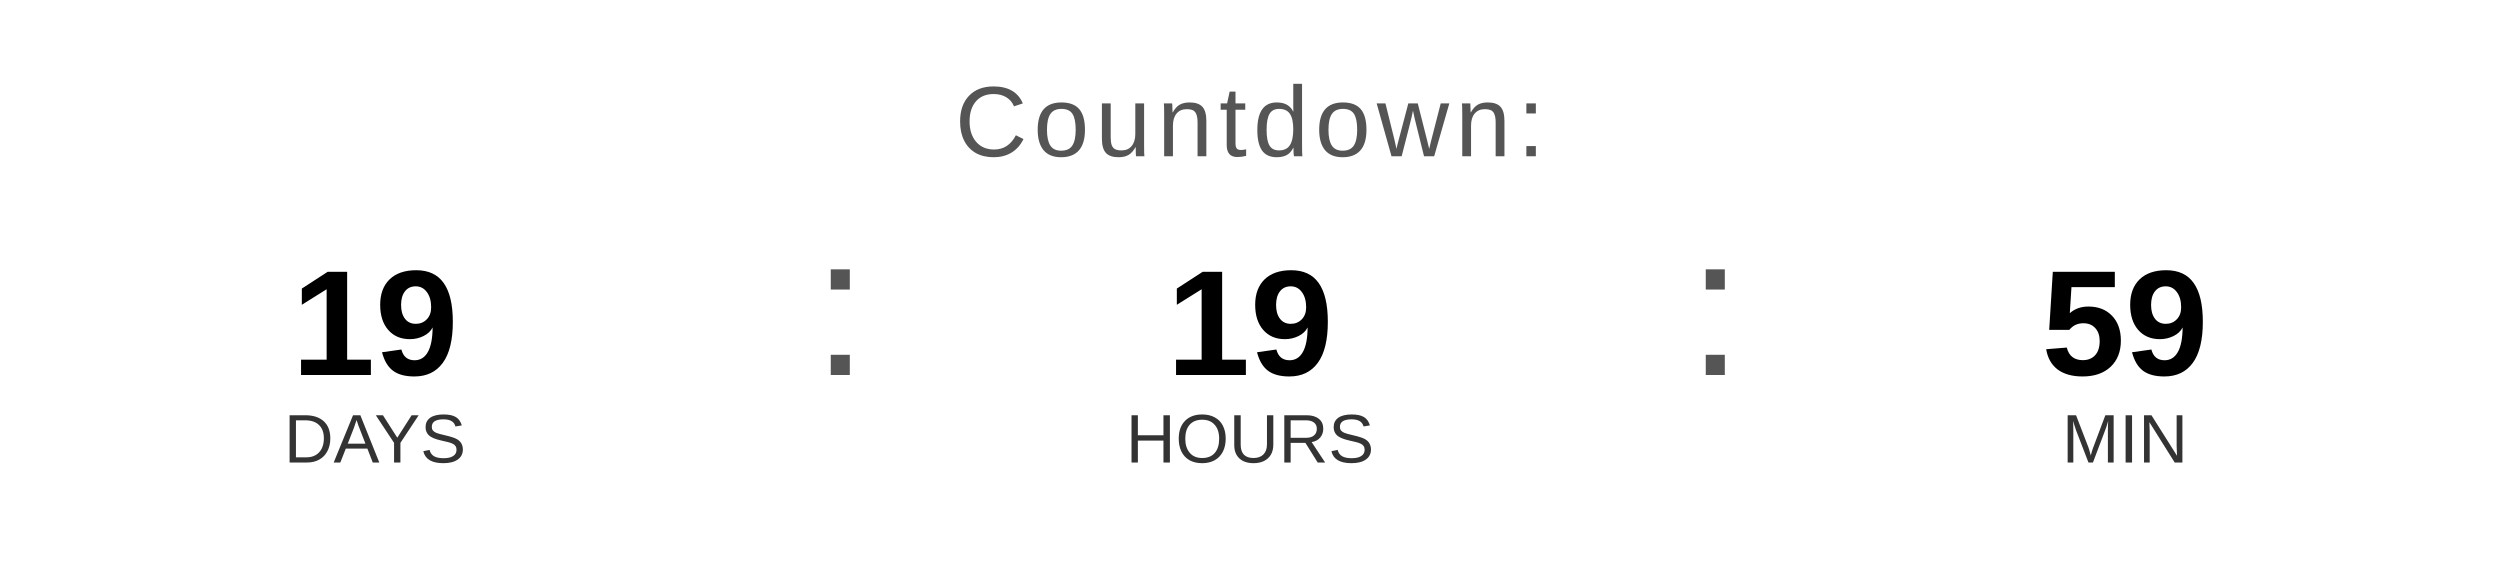
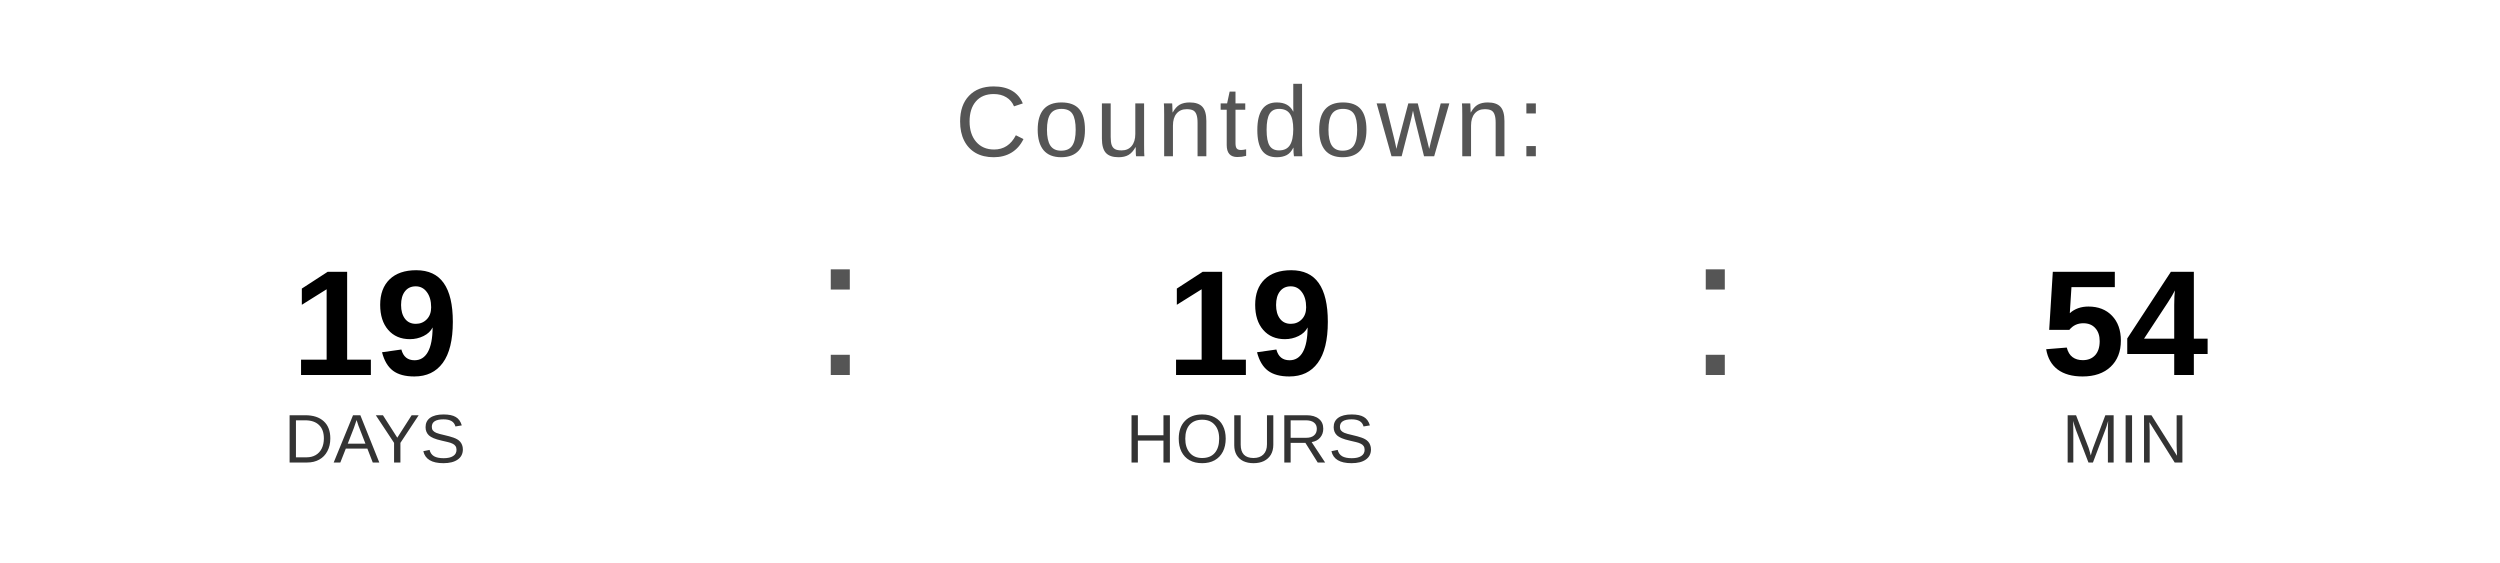
<svg xmlns="http://www.w3.org/2000/svg" width="400" height="90" viewBox="0 0 400 90">
  <text x="200" y="25" font-family="Arial, Helvetica, sans-serif" font-size="16" fill="#555555" text-anchor="middle" letter-spacing="1">
    Countdown:
  </text>
  <text x="60" y="60" font-family="Arial, Helvetica, sans-serif" font-size="24" font-weight="bold" fill="#000000" text-anchor="middle">19</text>
  <text x="60" y="74" font-family="Arial, Helvetica, sans-serif" font-size="11" fill="#333333" text-anchor="middle">DAYS</text>
  <text x="130" y="60" font-family="Arial, sans-serif" font-size="32" fill="#555555">:</text>
  <text x="200" y="60" font-family="Arial, Helvetica, sans-serif" font-size="24" font-weight="bold" fill="#000000" text-anchor="middle">19</text>
  <text x="200" y="74" font-family="Arial, Helvetica, sans-serif" font-size="11" fill="#333333" text-anchor="middle">HOURS</text>
  <text x="270" y="60" font-family="Arial, sans-serif" font-size="32" fill="#555555">:</text>
-   <text x="340" y="60" font-family="Arial, Helvetica, sans-serif" font-size="24" font-weight="bold" fill="#000000" text-anchor="middle">59</text>
+   <text x="340" y="60" font-family="Arial, Helvetica, sans-serif" font-size="24" font-weight="bold" fill="#000000" text-anchor="middle">54</text>
  <text x="340" y="74" font-family="Arial, Helvetica, sans-serif" font-size="11" fill="#333333" text-anchor="middle">MIN</text>
</svg>
